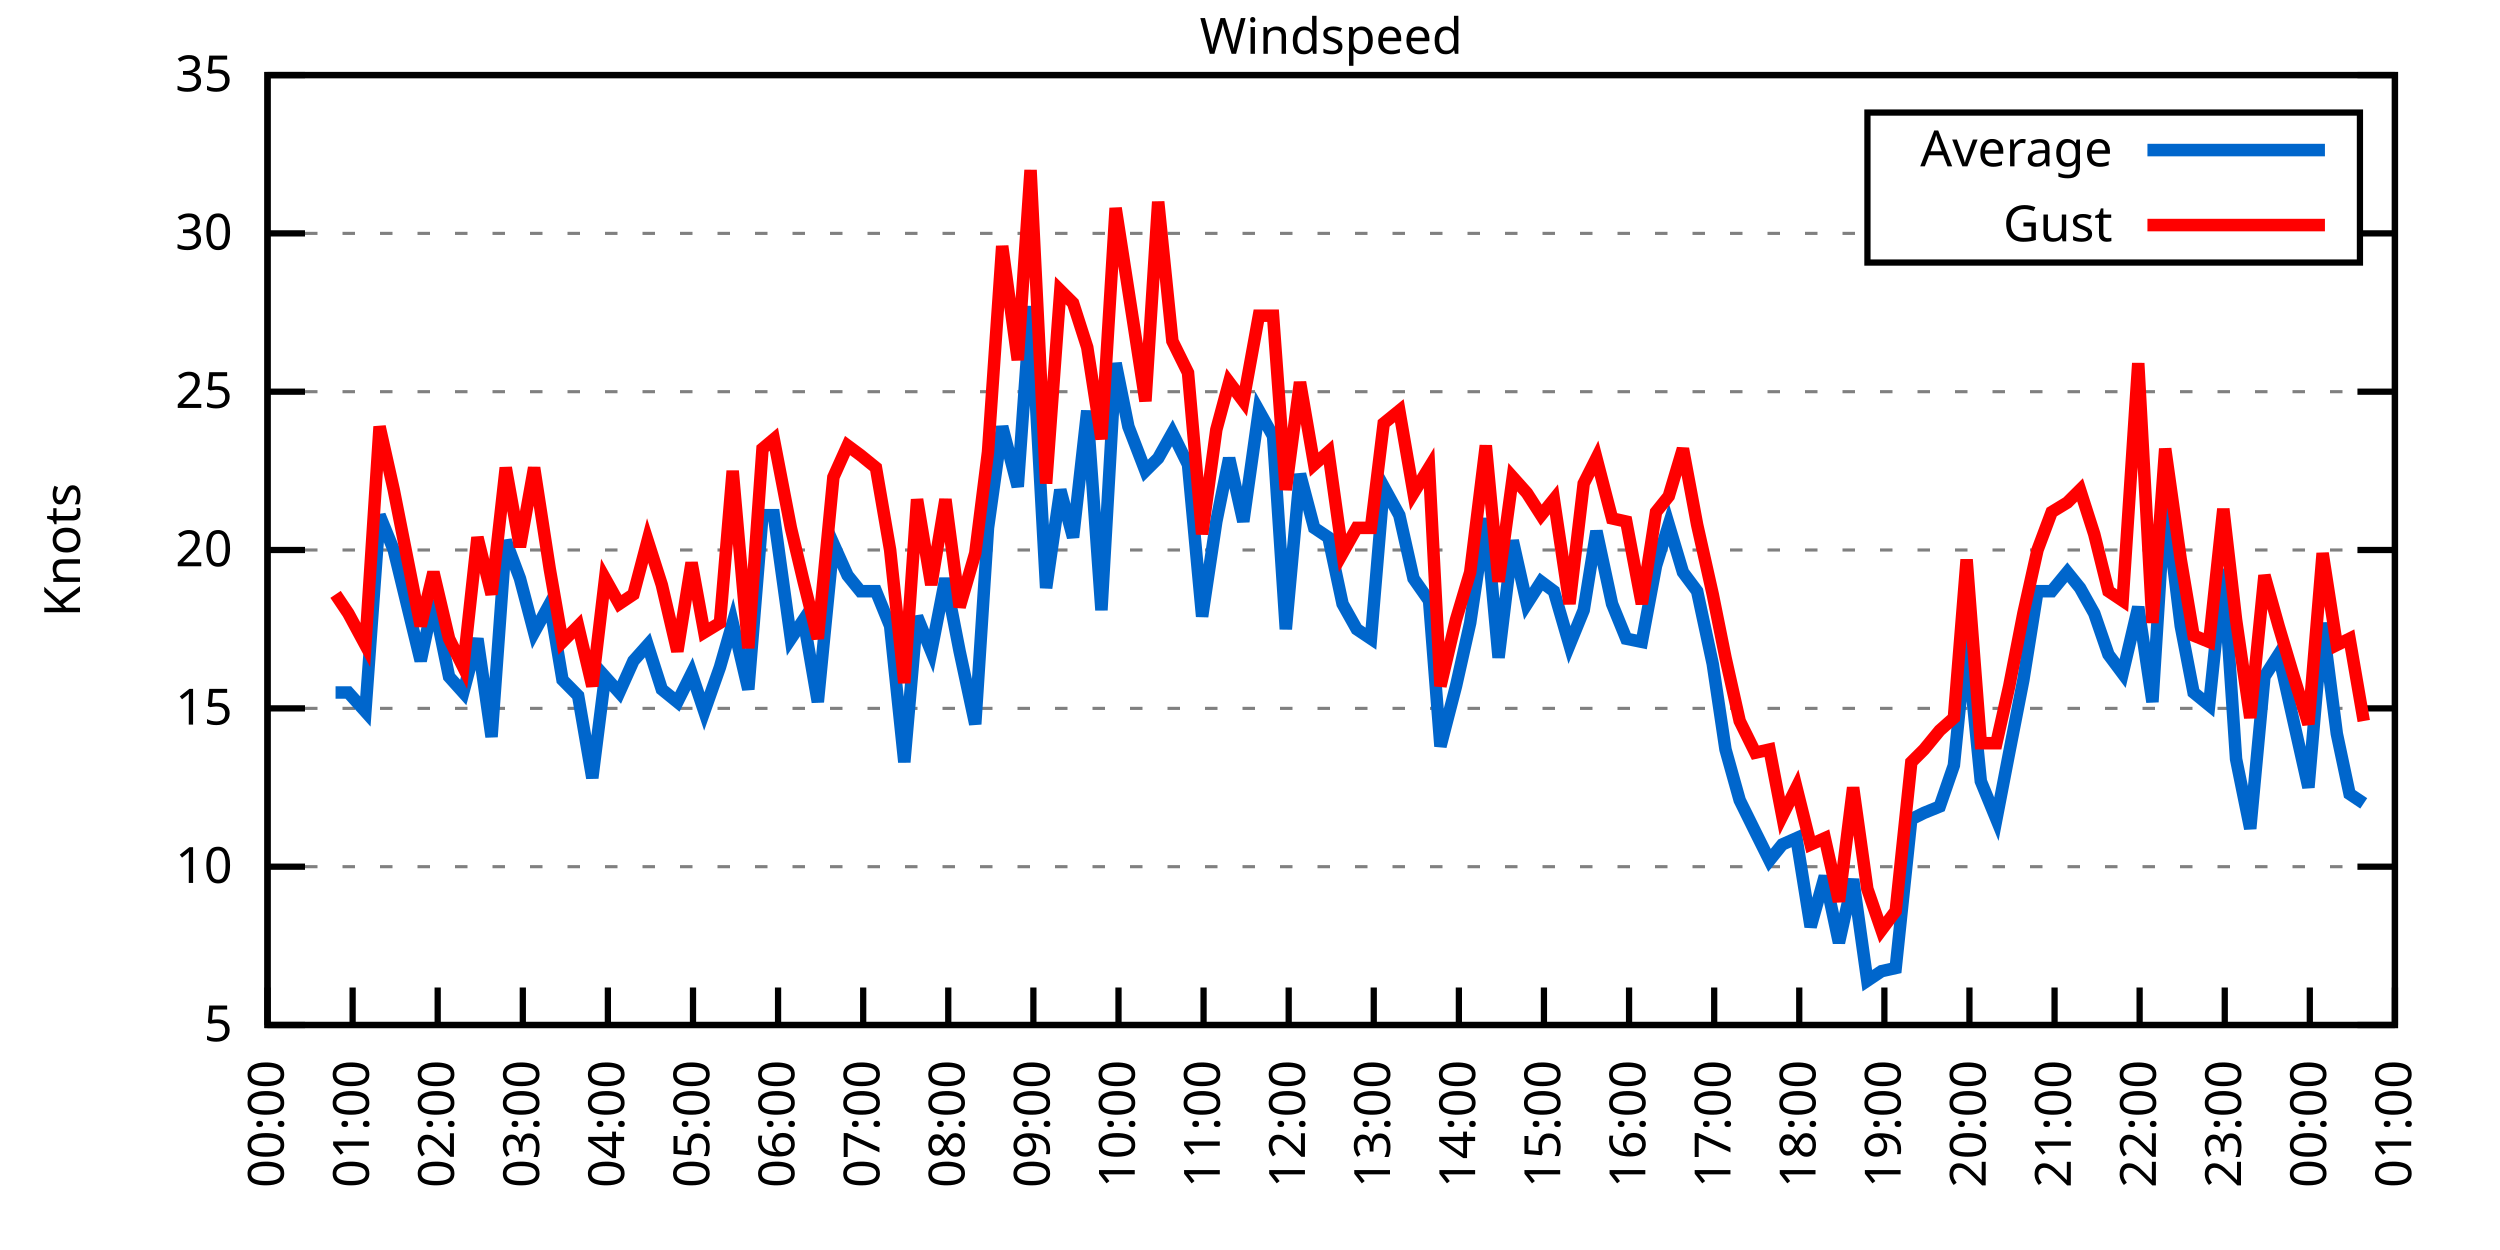
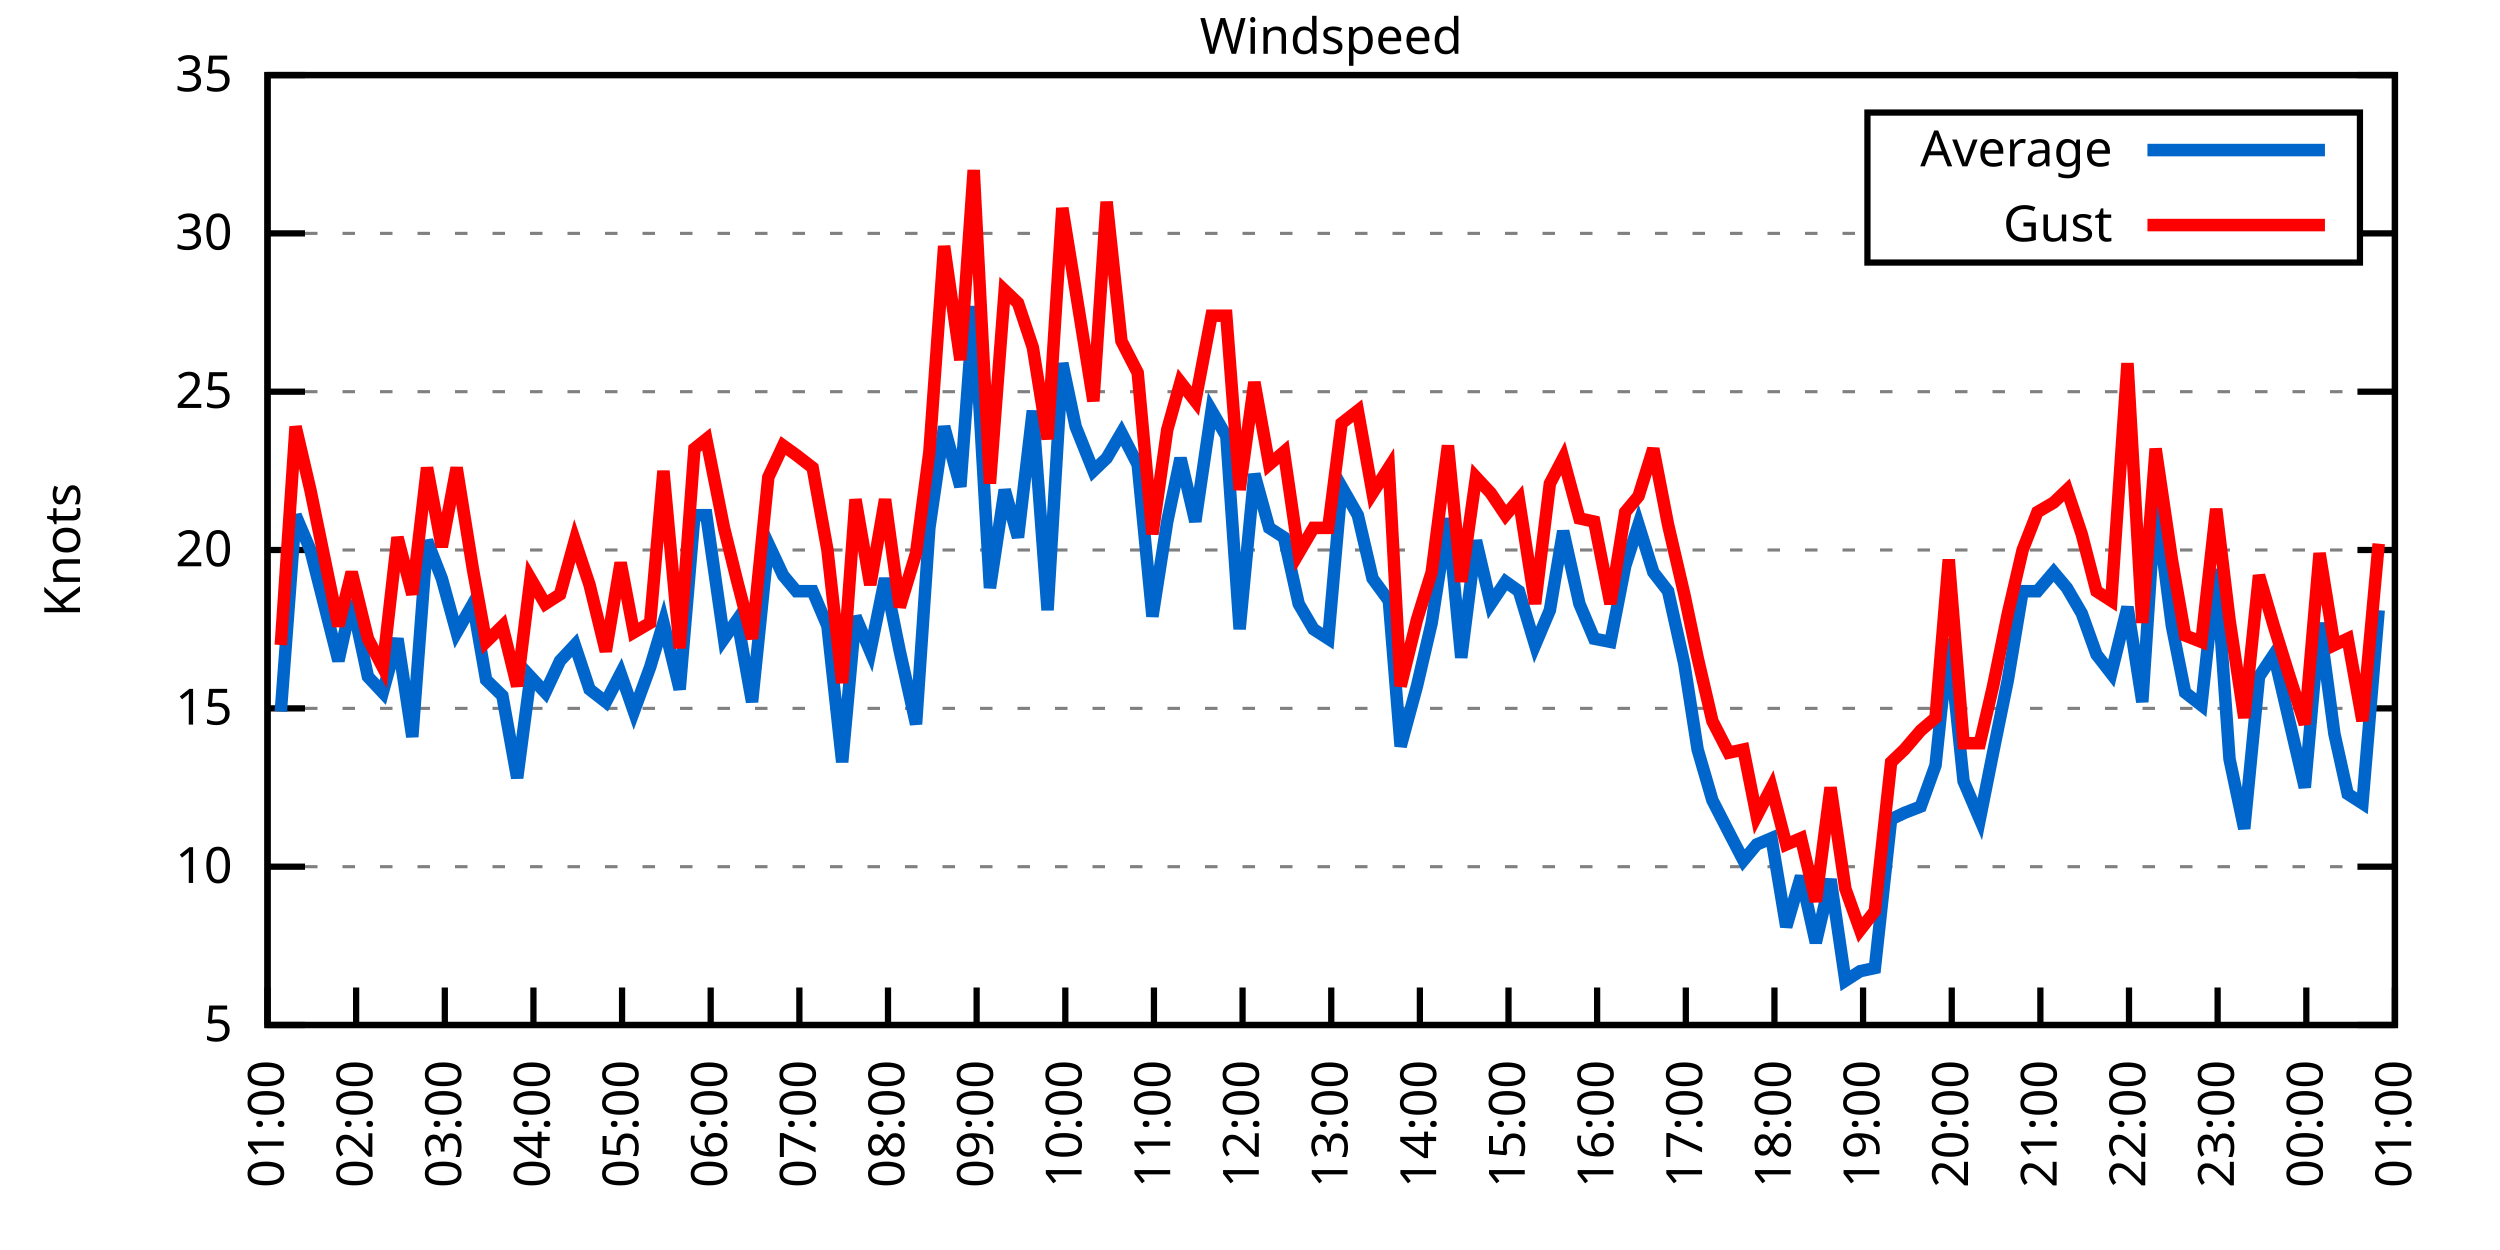
<svg xmlns="http://www.w3.org/2000/svg" xmlns:xlink="http://www.w3.org/1999/xlink" width="400" height="200" viewBox="0 0 400 200">
  <g id="gnuplot_canvas">
    <rect x="0" y="0" width="400" height="200" fill="none" />
    <defs>
      <circle id="gpDot" r="0.5" stroke-width="0.5" stroke="currentColor" />
      <path id="gpPt0" stroke-width="0.333" stroke="currentColor" d="M-1,0 h2 M0,-1 v2" />
      <path id="gpPt1" stroke-width="0.333" stroke="currentColor" d="M-1,-1 L1,1 M1,-1 L-1,1" />
      <path id="gpPt2" stroke-width="0.333" stroke="currentColor" d="M-1,0 L1,0 M0,-1 L0,1 M-1,-1 L1,1 M-1,1 L1,-1" />
      <rect id="gpPt3" stroke-width="0.333" stroke="currentColor" x="-1" y="-1" width="2" height="2" />
      <rect id="gpPt4" stroke-width="0.333" stroke="currentColor" fill="currentColor" x="-1" y="-1" width="2" height="2" />
      <circle id="gpPt5" stroke-width="0.333" stroke="currentColor" cx="0" cy="0" r="1" />
      <use xlink:href="#gpPt5" id="gpPt6" fill="currentColor" stroke="none" />
      <path id="gpPt7" stroke-width="0.333" stroke="currentColor" d="M0,-1.33 L-1.33,0.67 L1.33,0.67 z" />
      <use xlink:href="#gpPt7" id="gpPt8" fill="currentColor" stroke="none" />
      <use xlink:href="#gpPt7" id="gpPt9" stroke="currentColor" transform="rotate(180)" />
      <use xlink:href="#gpPt9" id="gpPt10" fill="currentColor" stroke="none" />
      <use xlink:href="#gpPt3" id="gpPt11" stroke="currentColor" transform="rotate(45)" />
      <use xlink:href="#gpPt11" id="gpPt12" fill="currentColor" stroke="none" />
      <path id="gpPt13" stroke-width="0.333" stroke="currentColor" d="M0,1.330 L1.265,0.411 L0.782,-1.067 L-0.782,-1.076 L-1.265,0.411 z" />
      <use xlink:href="#gpPt13" id="gpPt14" fill="currentColor" stroke="none" />
      <filter id="textbox" filterUnits="objectBoundingBox" x="0" y="0" height="1" width="1">
        <feFlood flood-color="white" flood-opacity="1" result="bgnd" />
        <feComposite in="SourceGraphic" in2="bgnd" operator="atop" />
      </filter>
      <filter id="greybox" filterUnits="objectBoundingBox" x="0" y="0" height="1" width="1">
        <feFlood flood-color="lightgrey" flood-opacity="1" result="grey" />
        <feComposite in="SourceGraphic" in2="grey" operator="atop" />
      </filter>
    </defs>
    <g fill="none" color="white" stroke="currentColor" stroke-width="1.00" stroke-linecap="butt" stroke-linejoin="miter">
</g>
    <g fill="none" color="black" stroke="currentColor" stroke-width="1.00" stroke-linecap="butt" stroke-linejoin="miter">
      <g stroke="none" shape-rendering="crispEdges">
        <polygon fill="rgb(255, 255, 255)" points="42.80,164.00 383.18,164.00 383.18,12.02 42.80,12.02 " />
      </g>
    </g>
    <g fill="none" color="black" stroke="currentColor" stroke-width="1.00" stroke-linecap="butt" stroke-linejoin="miter">
</g>
    <g fill="none" color="black" stroke="black" stroke-width="0.50" stroke-linecap="butt" stroke-linejoin="miter">
</g>
    <g fill="none" color="gray" stroke="currentColor" stroke-width="0.50" stroke-linecap="butt" stroke-linejoin="miter">
      <path stroke="gray" stroke-dasharray="2,4" class="gridline" d="M42.80,164.00 L383.19,164.00  " />
    </g>
    <g fill="none" color="gray" stroke="gray" stroke-width="1.00" stroke-linecap="butt" stroke-linejoin="miter">
</g>
    <g fill="none" color="black" stroke="currentColor" stroke-width="1.00" stroke-linecap="butt" stroke-linejoin="miter">
      <path stroke="black" d="M42.80,164.00 L48.80,164.00 M383.19,164.00 L377.19,164.00  " />
      <g transform="translate(37.20,166.60)" stroke="none" fill="black" font-family="Sans" font-size="8.00" text-anchor="end">
        <text>
          <tspan font-family="Sans"> 5</tspan>
        </text>
      </g>
    </g>
    <g fill="none" color="black" stroke="currentColor" stroke-width="1.00" stroke-linecap="butt" stroke-linejoin="miter">
</g>
    <g fill="none" color="black" stroke="black" stroke-width="0.50" stroke-linecap="butt" stroke-linejoin="miter">
</g>
    <g fill="none" color="gray" stroke="currentColor" stroke-width="0.50" stroke-linecap="butt" stroke-linejoin="miter">
      <path stroke="gray" stroke-dasharray="2,4" class="gridline" d="M42.80,138.67 L383.19,138.67  " />
    </g>
    <g fill="none" color="gray" stroke="gray" stroke-width="1.00" stroke-linecap="butt" stroke-linejoin="miter">
</g>
    <g fill="none" color="black" stroke="currentColor" stroke-width="1.00" stroke-linecap="butt" stroke-linejoin="miter">
      <path stroke="black" d="M42.80,138.67 L48.80,138.67 M383.19,138.67 L377.19,138.67  " />
      <g transform="translate(37.20,141.27)" stroke="none" fill="black" font-family="Sans" font-size="8.00" text-anchor="end">
        <text>
          <tspan font-family="Sans"> 10</tspan>
        </text>
      </g>
    </g>
    <g fill="none" color="black" stroke="currentColor" stroke-width="1.00" stroke-linecap="butt" stroke-linejoin="miter">
</g>
    <g fill="none" color="black" stroke="black" stroke-width="0.50" stroke-linecap="butt" stroke-linejoin="miter">
</g>
    <g fill="none" color="gray" stroke="currentColor" stroke-width="0.50" stroke-linecap="butt" stroke-linejoin="miter">
      <path stroke="gray" stroke-dasharray="2,4" class="gridline" d="M42.80,113.34 L383.19,113.34  " />
    </g>
    <g fill="none" color="gray" stroke="gray" stroke-width="1.00" stroke-linecap="butt" stroke-linejoin="miter">
</g>
    <g fill="none" color="black" stroke="currentColor" stroke-width="1.00" stroke-linecap="butt" stroke-linejoin="miter">
      <path stroke="black" d="M42.80,113.34 L48.80,113.34 M383.19,113.34 L377.19,113.34  " />
      <g transform="translate(37.20,115.94)" stroke="none" fill="black" font-family="Sans" font-size="8.00" text-anchor="end">
        <text>
          <tspan font-family="Sans"> 15</tspan>
        </text>
      </g>
    </g>
    <g fill="none" color="black" stroke="currentColor" stroke-width="1.00" stroke-linecap="butt" stroke-linejoin="miter">
</g>
    <g fill="none" color="black" stroke="black" stroke-width="0.50" stroke-linecap="butt" stroke-linejoin="miter">
</g>
    <g fill="none" color="gray" stroke="currentColor" stroke-width="0.50" stroke-linecap="butt" stroke-linejoin="miter">
      <path stroke="gray" stroke-dasharray="2,4" class="gridline" d="M42.80,88.00 L383.19,88.00  " />
    </g>
    <g fill="none" color="gray" stroke="gray" stroke-width="1.00" stroke-linecap="butt" stroke-linejoin="miter">
</g>
    <g fill="none" color="black" stroke="currentColor" stroke-width="1.00" stroke-linecap="butt" stroke-linejoin="miter">
      <path stroke="black" d="M42.80,88.00 L48.80,88.00 M383.19,88.00 L377.19,88.00  " />
      <g transform="translate(37.20,90.60)" stroke="none" fill="black" font-family="Sans" font-size="8.00" text-anchor="end">
        <text>
          <tspan font-family="Sans"> 20</tspan>
        </text>
      </g>
    </g>
    <g fill="none" color="black" stroke="currentColor" stroke-width="1.00" stroke-linecap="butt" stroke-linejoin="miter">
</g>
    <g fill="none" color="black" stroke="black" stroke-width="0.50" stroke-linecap="butt" stroke-linejoin="miter">
</g>
    <g fill="none" color="gray" stroke="currentColor" stroke-width="0.50" stroke-linecap="butt" stroke-linejoin="miter">
      <path stroke="gray" stroke-dasharray="2,4" class="gridline" d="M42.80,62.67 L383.19,62.67  " />
    </g>
    <g fill="none" color="gray" stroke="gray" stroke-width="1.00" stroke-linecap="butt" stroke-linejoin="miter">
</g>
    <g fill="none" color="black" stroke="currentColor" stroke-width="1.00" stroke-linecap="butt" stroke-linejoin="miter">
      <path stroke="black" d="M42.80,62.67 L48.80,62.67 M383.19,62.67 L377.19,62.67  " />
      <g transform="translate(37.20,65.27)" stroke="none" fill="black" font-family="Sans" font-size="8.00" text-anchor="end">
        <text>
          <tspan font-family="Sans"> 25</tspan>
        </text>
      </g>
    </g>
    <g fill="none" color="black" stroke="currentColor" stroke-width="1.00" stroke-linecap="butt" stroke-linejoin="miter">
</g>
    <g fill="none" color="black" stroke="black" stroke-width="0.50" stroke-linecap="butt" stroke-linejoin="miter">
</g>
    <g fill="none" color="gray" stroke="currentColor" stroke-width="0.50" stroke-linecap="butt" stroke-linejoin="miter">
      <path stroke="gray" stroke-dasharray="2,4" class="gridline" d="M42.80,37.34 L298.79,37.34 M377.59,37.34 L383.19,37.34  " />
    </g>
    <g fill="none" color="gray" stroke="gray" stroke-width="1.00" stroke-linecap="butt" stroke-linejoin="miter">
</g>
    <g fill="none" color="black" stroke="currentColor" stroke-width="1.00" stroke-linecap="butt" stroke-linejoin="miter">
      <path stroke="black" d="M42.80,37.34 L48.80,37.34 M383.19,37.34 L377.19,37.34  " />
      <g transform="translate(37.20,39.94)" stroke="none" fill="black" font-family="Sans" font-size="8.00" text-anchor="end">
        <text>
          <tspan font-family="Sans"> 30</tspan>
        </text>
      </g>
    </g>
    <g fill="none" color="black" stroke="currentColor" stroke-width="1.00" stroke-linecap="butt" stroke-linejoin="miter">
</g>
    <g fill="none" color="black" stroke="black" stroke-width="0.50" stroke-linecap="butt" stroke-linejoin="miter">
</g>
    <g fill="none" color="gray" stroke="currentColor" stroke-width="0.50" stroke-linecap="butt" stroke-linejoin="miter">
      <path stroke="gray" stroke-dasharray="2,4" class="gridline" d="M42.80,12.01 L383.19,12.01  " />
    </g>
    <g fill="none" color="gray" stroke="gray" stroke-width="1.00" stroke-linecap="butt" stroke-linejoin="miter">
</g>
    <g fill="none" color="black" stroke="currentColor" stroke-width="1.00" stroke-linecap="butt" stroke-linejoin="miter">
      <path stroke="black" d="M42.80,12.01 L48.80,12.01 M383.19,12.01 L377.19,12.01  " />
      <g transform="translate(37.20,14.61)" stroke="none" fill="black" font-family="Sans" font-size="8.00" text-anchor="end">
        <text>
          <tspan font-family="Sans"> 35</tspan>
        </text>
      </g>
    </g>
    <g fill="none" color="black" stroke="currentColor" stroke-width="1.00" stroke-linecap="butt" stroke-linejoin="miter">
      <path stroke="black" d="M42.80,164.00 L42.80,158.00  " />
      <g transform="translate(45.40,169.60) rotate(270.00)" stroke="none" fill="black" font-family="Sans" font-size="8.00" text-anchor="end">
        <text>
-           <tspan font-family="Sans">00:00</tspan>
-         </text>
-       </g>
-     </g>
-     <g fill="none" color="black" stroke="currentColor" stroke-width="1.00" stroke-linecap="butt" stroke-linejoin="miter">
-       <path stroke="black" d="M56.42,164.00 L56.42,158.00  " />
-       <g transform="translate(59.02,169.60) rotate(270.00)" stroke="none" fill="black" font-family="Sans" font-size="8.00" text-anchor="end">
-         <text>
          <tspan font-family="Sans">01:00</tspan>
        </text>
      </g>
    </g>
    <g fill="none" color="black" stroke="currentColor" stroke-width="1.00" stroke-linecap="butt" stroke-linejoin="miter">
-       <path stroke="black" d="M70.03,164.00 L70.03,158.00  " />
-       <g transform="translate(72.63,169.60) rotate(270.00)" stroke="none" fill="black" font-family="Sans" font-size="8.00" text-anchor="end">
+       <path stroke="black" d="M56.98,164.00 L56.98,158.00  " />
+       <g transform="translate(59.58,169.60) rotate(270.00)" stroke="none" fill="black" font-family="Sans" font-size="8.00" text-anchor="end">
        <text>
          <tspan font-family="Sans">02:00</tspan>
        </text>
      </g>
    </g>
    <g fill="none" color="black" stroke="currentColor" stroke-width="1.00" stroke-linecap="butt" stroke-linejoin="miter">
-       <path stroke="black" d="M83.65,164.00 L83.65,158.00  " />
-       <g transform="translate(86.25,169.60) rotate(270.00)" stroke="none" fill="black" font-family="Sans" font-size="8.00" text-anchor="end">
+       <path stroke="black" d="M71.17,164.00 L71.17,158.00  " />
+       <g transform="translate(73.77,169.60) rotate(270.00)" stroke="none" fill="black" font-family="Sans" font-size="8.00" text-anchor="end">
        <text>
          <tspan font-family="Sans">03:00</tspan>
        </text>
      </g>
    </g>
    <g fill="none" color="black" stroke="currentColor" stroke-width="1.00" stroke-linecap="butt" stroke-linejoin="miter">
-       <path stroke="black" d="M97.26,164.00 L97.26,158.00  " />
-       <g transform="translate(99.86,169.60) rotate(270.00)" stroke="none" fill="black" font-family="Sans" font-size="8.00" text-anchor="end">
+       <path stroke="black" d="M85.35,164.00 L85.35,158.00  " />
+       <g transform="translate(87.95,169.60) rotate(270.00)" stroke="none" fill="black" font-family="Sans" font-size="8.00" text-anchor="end">
        <text>
          <tspan font-family="Sans">04:00</tspan>
        </text>
      </g>
    </g>
    <g fill="none" color="black" stroke="currentColor" stroke-width="1.00" stroke-linecap="butt" stroke-linejoin="miter">
-       <path stroke="black" d="M110.88,164.00 L110.88,158.00  " />
-       <g transform="translate(113.48,169.60) rotate(270.00)" stroke="none" fill="black" font-family="Sans" font-size="8.00" text-anchor="end">
+       <path stroke="black" d="M99.53,164.00 L99.53,158.00  " />
+       <g transform="translate(102.13,169.60) rotate(270.00)" stroke="none" fill="black" font-family="Sans" font-size="8.00" text-anchor="end">
        <text>
          <tspan font-family="Sans">05:00</tspan>
        </text>
      </g>
    </g>
    <g fill="none" color="black" stroke="currentColor" stroke-width="1.00" stroke-linecap="butt" stroke-linejoin="miter">
-       <path stroke="black" d="M124.49,164.00 L124.49,158.00  " />
-       <g transform="translate(127.09,169.60) rotate(270.00)" stroke="none" fill="black" font-family="Sans" font-size="8.00" text-anchor="end">
+       <path stroke="black" d="M113.71,164.00 L113.71,158.00  " />
+       <g transform="translate(116.31,169.60) rotate(270.00)" stroke="none" fill="black" font-family="Sans" font-size="8.00" text-anchor="end">
        <text>
          <tspan font-family="Sans">06:00</tspan>
        </text>
      </g>
    </g>
    <g fill="none" color="black" stroke="currentColor" stroke-width="1.00" stroke-linecap="butt" stroke-linejoin="miter">
-       <path stroke="black" d="M138.11,164.00 L138.11,158.00  " />
-       <g transform="translate(140.71,169.60) rotate(270.00)" stroke="none" fill="black" font-family="Sans" font-size="8.00" text-anchor="end">
+       <path stroke="black" d="M127.90,164.00 L127.90,158.00  " />
+       <g transform="translate(130.50,169.60) rotate(270.00)" stroke="none" fill="black" font-family="Sans" font-size="8.00" text-anchor="end">
        <text>
          <tspan font-family="Sans">07:00</tspan>
        </text>
      </g>
    </g>
    <g fill="none" color="black" stroke="currentColor" stroke-width="1.00" stroke-linecap="butt" stroke-linejoin="miter">
-       <path stroke="black" d="M151.72,164.00 L151.72,158.00  " />
-       <g transform="translate(154.32,169.60) rotate(270.00)" stroke="none" fill="black" font-family="Sans" font-size="8.00" text-anchor="end">
+       <path stroke="black" d="M142.08,164.00 L142.08,158.00  " />
+       <g transform="translate(144.68,169.60) rotate(270.00)" stroke="none" fill="black" font-family="Sans" font-size="8.00" text-anchor="end">
        <text>
          <tspan font-family="Sans">08:00</tspan>
        </text>
      </g>
    </g>
    <g fill="none" color="black" stroke="currentColor" stroke-width="1.00" stroke-linecap="butt" stroke-linejoin="miter">
-       <path stroke="black" d="M165.34,164.00 L165.34,158.00  " />
-       <g transform="translate(167.94,169.60) rotate(270.00)" stroke="none" fill="black" font-family="Sans" font-size="8.00" text-anchor="end">
+       <path stroke="black" d="M156.26,164.00 L156.26,158.00  " />
+       <g transform="translate(158.86,169.60) rotate(270.00)" stroke="none" fill="black" font-family="Sans" font-size="8.00" text-anchor="end">
        <text>
          <tspan font-family="Sans">09:00</tspan>
        </text>
      </g>
    </g>
    <g fill="none" color="black" stroke="currentColor" stroke-width="1.00" stroke-linecap="butt" stroke-linejoin="miter">
-       <path stroke="black" d="M178.96,164.00 L178.96,158.00  " />
-       <g transform="translate(181.56,169.60) rotate(270.00)" stroke="none" fill="black" font-family="Sans" font-size="8.00" text-anchor="end">
+       <path stroke="black" d="M170.45,164.00 L170.45,158.00  " />
+       <g transform="translate(173.05,169.60) rotate(270.00)" stroke="none" fill="black" font-family="Sans" font-size="8.00" text-anchor="end">
        <text>
          <tspan font-family="Sans">10:00</tspan>
        </text>
      </g>
    </g>
    <g fill="none" color="black" stroke="currentColor" stroke-width="1.00" stroke-linecap="butt" stroke-linejoin="miter">
-       <path stroke="black" d="M192.57,164.00 L192.57,158.00  " />
-       <g transform="translate(195.17,169.60) rotate(270.00)" stroke="none" fill="black" font-family="Sans" font-size="8.00" text-anchor="end">
+       <path stroke="black" d="M184.63,164.00 L184.63,158.00  " />
+       <g transform="translate(187.23,169.60) rotate(270.00)" stroke="none" fill="black" font-family="Sans" font-size="8.00" text-anchor="end">
        <text>
          <tspan font-family="Sans">11:00</tspan>
        </text>
      </g>
    </g>
    <g fill="none" color="black" stroke="currentColor" stroke-width="1.00" stroke-linecap="butt" stroke-linejoin="miter">
-       <path stroke="black" d="M206.19,164.00 L206.19,158.00  " />
-       <g transform="translate(208.79,169.60) rotate(270.00)" stroke="none" fill="black" font-family="Sans" font-size="8.00" text-anchor="end">
+       <path stroke="black" d="M198.81,164.00 L198.81,158.00  " />
+       <g transform="translate(201.41,169.60) rotate(270.00)" stroke="none" fill="black" font-family="Sans" font-size="8.00" text-anchor="end">
        <text>
          <tspan font-family="Sans">12:00</tspan>
        </text>
      </g>
    </g>
    <g fill="none" color="black" stroke="currentColor" stroke-width="1.00" stroke-linecap="butt" stroke-linejoin="miter">
-       <path stroke="black" d="M219.80,164.00 L219.80,158.00  " />
-       <g transform="translate(222.40,169.60) rotate(270.00)" stroke="none" fill="black" font-family="Sans" font-size="8.00" text-anchor="end">
+       <path stroke="black" d="M213.00,164.00 L213.00,158.00  " />
+       <g transform="translate(215.60,169.60) rotate(270.00)" stroke="none" fill="black" font-family="Sans" font-size="8.00" text-anchor="end">
        <text>
          <tspan font-family="Sans">13:00</tspan>
        </text>
      </g>
    </g>
    <g fill="none" color="black" stroke="currentColor" stroke-width="1.00" stroke-linecap="butt" stroke-linejoin="miter">
-       <path stroke="black" d="M233.42,164.00 L233.42,158.00  " />
-       <g transform="translate(236.02,169.60) rotate(270.00)" stroke="none" fill="black" font-family="Sans" font-size="8.00" text-anchor="end">
+       <path stroke="black" d="M227.18,164.00 L227.18,158.00  " />
+       <g transform="translate(229.78,169.60) rotate(270.00)" stroke="none" fill="black" font-family="Sans" font-size="8.00" text-anchor="end">
        <text>
          <tspan font-family="Sans">14:00</tspan>
        </text>
      </g>
    </g>
    <g fill="none" color="black" stroke="currentColor" stroke-width="1.00" stroke-linecap="butt" stroke-linejoin="miter">
-       <path stroke="black" d="M247.03,164.00 L247.03,158.00  " />
-       <g transform="translate(249.63,169.60) rotate(270.00)" stroke="none" fill="black" font-family="Sans" font-size="8.00" text-anchor="end">
+       <path stroke="black" d="M241.36,164.00 L241.36,158.00  " />
+       <g transform="translate(243.96,169.60) rotate(270.00)" stroke="none" fill="black" font-family="Sans" font-size="8.00" text-anchor="end">
        <text>
          <tspan font-family="Sans">15:00</tspan>
        </text>
      </g>
    </g>
    <g fill="none" color="black" stroke="currentColor" stroke-width="1.00" stroke-linecap="butt" stroke-linejoin="miter">
-       <path stroke="black" d="M260.65,164.00 L260.65,158.00  " />
-       <g transform="translate(263.25,169.60) rotate(270.00)" stroke="none" fill="black" font-family="Sans" font-size="8.00" text-anchor="end">
+       <path stroke="black" d="M255.54,164.00 L255.54,158.00  " />
+       <g transform="translate(258.14,169.60) rotate(270.00)" stroke="none" fill="black" font-family="Sans" font-size="8.00" text-anchor="end">
        <text>
          <tspan font-family="Sans">16:00</tspan>
        </text>
      </g>
    </g>
    <g fill="none" color="black" stroke="currentColor" stroke-width="1.00" stroke-linecap="butt" stroke-linejoin="miter">
-       <path stroke="black" d="M274.27,164.00 L274.27,158.00  " />
-       <g transform="translate(276.87,169.60) rotate(270.00)" stroke="none" fill="black" font-family="Sans" font-size="8.00" text-anchor="end">
+       <path stroke="black" d="M269.73,164.00 L269.73,158.00  " />
+       <g transform="translate(272.33,169.60) rotate(270.00)" stroke="none" fill="black" font-family="Sans" font-size="8.00" text-anchor="end">
        <text>
          <tspan font-family="Sans">17:00</tspan>
        </text>
      </g>
    </g>
    <g fill="none" color="black" stroke="currentColor" stroke-width="1.00" stroke-linecap="butt" stroke-linejoin="miter">
-       <path stroke="black" d="M287.88,164.00 L287.88,158.00  " />
-       <g transform="translate(290.48,169.60) rotate(270.00)" stroke="none" fill="black" font-family="Sans" font-size="8.00" text-anchor="end">
+       <path stroke="black" d="M283.91,164.00 L283.91,158.00  " />
+       <g transform="translate(286.51,169.60) rotate(270.00)" stroke="none" fill="black" font-family="Sans" font-size="8.00" text-anchor="end">
        <text>
          <tspan font-family="Sans">18:00</tspan>
        </text>
      </g>
    </g>
    <g fill="none" color="black" stroke="currentColor" stroke-width="1.00" stroke-linecap="butt" stroke-linejoin="miter">
-       <path stroke="black" d="M301.50,164.00 L301.50,158.00  " />
-       <g transform="translate(304.10,169.60) rotate(270.00)" stroke="none" fill="black" font-family="Sans" font-size="8.00" text-anchor="end">
+       <path stroke="black" d="M298.09,164.00 L298.09,158.00  " />
+       <g transform="translate(300.69,169.60) rotate(270.00)" stroke="none" fill="black" font-family="Sans" font-size="8.00" text-anchor="end">
        <text>
          <tspan font-family="Sans">19:00</tspan>
        </text>
      </g>
    </g>
    <g fill="none" color="black" stroke="currentColor" stroke-width="1.00" stroke-linecap="butt" stroke-linejoin="miter">
-       <path stroke="black" d="M315.11,164.00 L315.11,158.00  " />
-       <g transform="translate(317.71,169.60) rotate(270.00)" stroke="none" fill="black" font-family="Sans" font-size="8.00" text-anchor="end">
+       <path stroke="black" d="M312.28,164.00 L312.28,158.00  " />
+       <g transform="translate(314.88,169.60) rotate(270.00)" stroke="none" fill="black" font-family="Sans" font-size="8.00" text-anchor="end">
        <text>
          <tspan font-family="Sans">20:00</tspan>
        </text>
      </g>
    </g>
    <g fill="none" color="black" stroke="currentColor" stroke-width="1.00" stroke-linecap="butt" stroke-linejoin="miter">
-       <path stroke="black" d="M328.73,164.00 L328.73,158.00  " />
-       <g transform="translate(331.33,169.60) rotate(270.00)" stroke="none" fill="black" font-family="Sans" font-size="8.00" text-anchor="end">
+       <path stroke="black" d="M326.46,164.00 L326.46,158.00  " />
+       <g transform="translate(329.06,169.60) rotate(270.00)" stroke="none" fill="black" font-family="Sans" font-size="8.00" text-anchor="end">
        <text>
          <tspan font-family="Sans">21:00</tspan>
        </text>
      </g>
    </g>
    <g fill="none" color="black" stroke="currentColor" stroke-width="1.00" stroke-linecap="butt" stroke-linejoin="miter">
-       <path stroke="black" d="M342.34,164.00 L342.34,158.00  " />
-       <g transform="translate(344.94,169.60) rotate(270.00)" stroke="none" fill="black" font-family="Sans" font-size="8.00" text-anchor="end">
+       <path stroke="black" d="M340.64,164.00 L340.64,158.00  " />
+       <g transform="translate(343.24,169.60) rotate(270.00)" stroke="none" fill="black" font-family="Sans" font-size="8.00" text-anchor="end">
        <text>
          <tspan font-family="Sans">22:00</tspan>
        </text>
      </g>
    </g>
    <g fill="none" color="black" stroke="currentColor" stroke-width="1.00" stroke-linecap="butt" stroke-linejoin="miter">
-       <path stroke="black" d="M355.96,164.00 L355.96,158.00  " />
-       <g transform="translate(358.56,169.60) rotate(270.00)" stroke="none" fill="black" font-family="Sans" font-size="8.00" text-anchor="end">
+       <path stroke="black" d="M354.82,164.00 L354.82,158.00  " />
+       <g transform="translate(357.42,169.60) rotate(270.00)" stroke="none" fill="black" font-family="Sans" font-size="8.00" text-anchor="end">
        <text>
          <tspan font-family="Sans">23:00</tspan>
        </text>
      </g>
    </g>
    <g fill="none" color="black" stroke="currentColor" stroke-width="1.00" stroke-linecap="butt" stroke-linejoin="miter">
-       <path stroke="black" d="M369.57,164.00 L369.57,158.00  " />
-       <g transform="translate(372.17,169.60) rotate(270.00)" stroke="none" fill="black" font-family="Sans" font-size="8.00" text-anchor="end">
+       <path stroke="black" d="M369.01,164.00 L369.01,158.00  " />
+       <g transform="translate(371.61,169.60) rotate(270.00)" stroke="none" fill="black" font-family="Sans" font-size="8.00" text-anchor="end">
        <text>
          <tspan font-family="Sans">00:00</tspan>
        </text>
      </g>
    </g>
    <g fill="none" color="black" stroke="currentColor" stroke-width="1.00" stroke-linecap="butt" stroke-linejoin="miter">
      <path stroke="black" d="M383.19,164.00 L383.19,158.00  " />
      <g transform="translate(385.79,169.60) rotate(270.00)" stroke="none" fill="black" font-family="Sans" font-size="8.00" text-anchor="end">
        <text>
          <tspan font-family="Sans">01:00</tspan>
        </text>
      </g>
    </g>
    <g fill="none" color="black" stroke="currentColor" stroke-width="1.00" stroke-linecap="butt" stroke-linejoin="miter">
</g>
    <g fill="none" color="black" stroke="currentColor" stroke-width="1.00" stroke-linecap="butt" stroke-linejoin="miter">
      <path stroke="black" d="M42.80,12.01 L42.80,164.00 L383.19,164.00 L383.19,12.01 L42.80,12.01 Z  " />
    </g>
    <g fill="none" color="black" stroke="currentColor" stroke-width="1.00" stroke-linecap="butt" stroke-linejoin="miter">
</g>
    <g fill="none" color="black" stroke="currentColor" stroke-width="1.00" stroke-linecap="butt" stroke-linejoin="miter">
      <path stroke="black" d="M298.79,42.01 L298.79,18.01 L377.59,18.01 L377.59,42.01 L298.79,42.01 Z  " />
    </g>
    <g id="Windspeed_plot_1">
      <g fill="none" color="white" stroke="black" stroke-width="2.00" stroke-linecap="butt" stroke-linejoin="miter">
</g>
      <g fill="none" color="black" stroke="currentColor" stroke-width="2.00" stroke-linecap="butt" stroke-linejoin="miter">
        <g transform="translate(337.99,26.61)" stroke="none" fill="black" font-family="Sans" font-size="8.00" text-anchor="end">
          <text>
            <tspan font-family="Sans">Average</tspan>
          </text>
        </g>
      </g>
      <g fill="none" color="black" stroke="currentColor" stroke-width="2.00" stroke-linecap="butt" stroke-linejoin="miter">
-         <path stroke="rgb(  0, 102, 204)" d="M343.59,24.01 L371.99,24.01 M53.69,110.80 L55.73,110.80 L58.46,113.84 L60.73,82.43 L63.00,88.00 L67.31,105.74   L69.35,96.11 L71.85,108.27 L74.12,110.80 L76.39,102.19 L78.65,117.90 L80.92,86.49 L83.19,92.56 L85.46,101.18   L87.96,96.62 L90.00,108.78 L92.50,111.31 L94.77,124.48 L96.81,108.27 L99.08,110.80 L101.35,105.74 L103.62,103.20   L105.89,110.30 L108.38,112.32 L110.65,107.76 L112.69,113.84 L115.19,106.75 L117.23,99.66 L119.73,110.30 L122.00,82.43   L123.81,82.43 L126.54,102.19 L128.58,99.15 L130.85,112.32 L133.34,86.99 L135.61,92.06 L137.66,94.59 L140.15,94.59   L142.42,100.16 L144.69,121.95 L146.73,98.64 L149.00,104.22 L151.27,92.56 L153.54,104.22 L156.04,115.87 L158.08,84.46   L160.35,68.25 L162.84,77.87 L164.89,48.99 L167.38,94.08 L169.65,78.38 L171.69,85.98 L173.96,65.71 L176.23,97.63   L178.50,58.11 L180.54,68.25 L183.27,75.34 L185.31,73.31 L187.58,69.26 L190.08,74.33 L192.34,98.64 L194.61,83.45   L196.66,73.31 L198.93,83.45 L201.42,65.71 L203.69,69.77 L205.73,100.67 L208.00,75.85 L210.27,84.46 L212.54,85.98   L214.81,96.62 L217.08,100.67 L219.35,102.19 L221.39,77.87 L223.89,82.43 L226.16,92.56 L228.65,96.11 L230.47,119.42   L232.96,109.79 L235.23,99.66 L237.73,82.94 L239.77,105.23 L242.04,86.49 L244.31,96.62 L246.58,93.07 L248.62,94.59   L251.12,103.20 L253.39,97.63 L255.43,84.97 L257.93,96.62 L260.20,102.19 L262.69,102.70 L264.96,90.54 L267.00,83.95   L269.27,91.55 L271.54,94.59 L274.04,106.24 L276.08,119.92 L278.35,128.03 L280.85,133.10 L283.12,137.66 L285.16,135.12   L287.43,134.11 L289.70,148.29 L291.97,140.19 L294.23,150.83 L296.50,140.69 L298.77,156.91 L301.04,155.39 L303.31,154.88   L305.81,131.07 L307.85,130.06 L310.35,129.04 L312.62,122.46 L314.66,102.19 L316.93,124.99 L319.42,131.07 L321.47,120.43   L323.74,108.78 L326.00,94.59 L328.27,94.59 L330.77,91.55 L332.81,94.08 L335.08,98.14 L337.35,104.72 L339.62,107.76   L342.12,97.12 L344.39,112.32 L346.43,79.90 L348.92,100.16 L350.97,110.80 L353.46,112.83 L355.73,91.04 L357.77,121.44   L360.04,132.59 L362.31,108.27 L364.58,104.72 L366.85,114.86 L369.35,126.00 L371.62,99.66 L373.89,117.39 L375.93,127.02   L378.20,128.54  " />
+         <path stroke="rgb(  0, 102, 204)" d="M343.59,24.01 L371.99,24.01 M44.93,113.84 L47.29,82.43 L49.66,88.00 L54.15,105.74 L56.27,96.11 L58.87,108.27   L61.24,110.80 L63.60,102.19 L65.97,117.90 L68.33,86.49 L70.69,92.56 L73.06,101.18 L75.66,96.62 L77.78,108.78   L80.38,111.31 L82.75,124.48 L84.88,108.27 L87.24,110.80 L89.60,105.74 L91.97,103.20 L94.33,110.30 L96.93,112.32   L99.30,107.76 L101.42,113.84 L104.02,106.75 L106.15,99.66 L108.75,110.30 L111.11,82.43 L113.01,82.43 L115.84,102.19   L117.97,99.15 L120.33,112.32 L122.93,86.99 L125.30,92.06 L127.42,94.59 L130.02,94.59 L132.39,100.16 L134.75,121.95   L136.88,98.64 L139.24,104.22 L141.61,92.56 L143.97,104.22 L146.57,115.87 L148.70,84.46 L151.06,68.25 L153.66,77.87   L155.79,48.99 L158.39,94.08 L160.75,78.38 L162.88,85.98 L165.25,65.71 L167.61,97.63 L169.97,58.11 L172.10,68.25   L174.94,75.34 L177.06,73.31 L179.43,69.26 L182.03,74.33 L184.39,98.64 L186.76,83.45 L188.88,73.31 L191.25,83.45   L193.85,65.71 L196.21,69.77 L198.34,100.67 L200.70,75.85 L203.07,84.46 L205.43,85.98 L207.79,96.62 L210.16,100.67   L212.52,102.19 L214.65,77.87 L217.25,82.43 L219.61,92.56 L222.21,96.11 L224.10,119.42 L226.71,109.79 L229.07,99.66   L231.67,82.94 L233.80,105.23 L236.16,86.49 L238.52,96.62 L240.89,93.07 L243.02,94.59 L245.62,103.20 L247.98,97.63   L250.11,84.97 L252.71,96.62 L255.07,102.19 L257.67,102.70 L260.04,90.54 L262.16,83.95 L264.53,91.55 L266.89,94.59   L269.49,106.24 L271.62,119.92 L273.98,128.03 L276.58,133.10 L278.95,137.66 L281.07,135.12 L283.44,134.11 L285.80,148.29   L288.16,140.19 L290.53,150.83 L292.89,140.69 L295.26,156.91 L297.62,155.39 L299.98,154.88 L302.58,131.07 L304.71,130.06   L307.31,129.04 L309.68,122.46 L311.80,102.19 L314.17,124.99 L316.77,131.07 L318.89,120.43 L321.26,108.78 L323.62,94.59   L325.99,94.59 L328.59,91.55 L330.71,94.08 L333.08,98.14 L335.44,104.72 L337.80,107.76 L340.40,97.12 L342.77,112.32   L344.90,79.90 L347.50,100.16 L349.62,110.80 L352.22,112.83 L354.59,91.04 L356.72,121.44 L359.08,132.59 L361.44,108.27   L363.81,104.72 L366.17,114.86 L368.77,126.00 L371.13,99.66 L373.50,117.39 L375.63,127.02 L377.99,128.54 L380.59,97.63    " />
      </g>
    </g>
    <g id="Windspeed_plot_2">
      <g fill="none" color="black" stroke="currentColor" stroke-width="2.00" stroke-linecap="butt" stroke-linejoin="miter">
        <g transform="translate(337.99,38.61)" stroke="none" fill="black" font-family="Sans" font-size="8.00" text-anchor="end">
          <text>
            <tspan font-family="Sans">Gust</tspan>
          </text>
        </g>
      </g>
      <g fill="none" color="black" stroke="currentColor" stroke-width="2.00" stroke-linecap="butt" stroke-linejoin="miter">
-         <path stroke="rgb(255,   0,   0)" d="M343.59,36.01 L371.99,36.01 M53.69,95.10 L55.73,98.14 L58.46,103.20 L60.73,68.25 L63.00,78.38 L67.31,100.16   L69.35,91.55 L71.85,102.19 L74.12,106.75 L76.39,85.98 L78.65,95.10 L80.92,74.83 L83.19,87.50 L85.46,74.83   L87.96,91.04 L90.00,102.70 L92.50,100.16 L94.77,109.79 L96.81,92.56 L99.08,96.62 L101.35,95.10 L103.62,86.49   L105.89,93.58 L108.38,104.22 L110.65,90.03 L112.69,101.18 L115.19,99.66 L117.23,75.34 L119.73,103.71 L122.00,71.79   L123.81,70.27 L126.54,84.46 L128.58,93.07 L130.85,102.19 L133.34,76.35 L135.61,71.29 L137.66,72.81 L140.15,74.83   L142.42,88.00 L144.69,109.28 L146.73,79.90 L149.00,93.58 L151.27,79.90 L153.54,97.12 L156.04,88.51 L158.08,72.30   L160.35,39.37 L162.84,57.61 L164.89,27.21 L167.38,77.37 L169.65,46.46 L171.69,48.49 L173.96,55.58 L176.23,70.27   L178.50,33.29 L180.54,46.46 L183.27,64.19 L185.31,32.28 L187.58,54.57 L190.08,59.63 L192.34,85.47 L194.61,68.75   L196.66,61.15 L198.93,64.19 L201.42,50.51 L203.69,50.51 L205.73,78.38 L208.00,61.15 L210.27,74.33 L212.54,72.30   L214.81,88.51 L217.08,84.46 L219.35,84.46 L221.39,67.74 L223.89,65.71 L226.16,78.89 L228.65,74.83 L230.47,109.79   L232.96,99.15 L235.23,91.55 L237.73,71.29 L239.77,93.07 L242.04,76.35 L244.31,78.89 L246.58,82.43 L248.62,79.90   L251.12,96.62 L253.39,77.37 L255.43,73.31 L257.93,82.94 L260.20,83.45 L262.69,96.62 L264.96,81.93 L267.00,79.39   L269.27,71.79 L271.54,83.95 L274.04,95.10 L276.08,105.23 L278.35,115.36 L280.85,120.43 L283.12,119.92 L285.16,130.56   L287.43,126.00 L289.70,135.12 L291.97,134.11 L294.23,144.24 L296.50,126.00 L298.77,142.21 L301.04,148.80 L303.31,145.76   L305.81,121.95 L307.85,119.92 L310.35,116.88 L312.62,114.86 L314.66,89.52 L316.93,118.91 L319.42,118.91 L321.47,109.79   L323.74,98.14 L326.00,88.00 L328.27,81.93 L330.77,80.41 L332.81,78.38 L335.08,85.47 L337.35,94.59 L339.62,96.11   L342.12,58.11 L344.39,99.66 L346.43,71.79 L348.92,89.52 L350.97,101.68 L353.46,102.70 L355.73,81.42 L357.77,99.15   L360.04,114.86 L362.31,92.06 L364.58,100.16 L366.85,107.76 L369.35,115.87 L371.62,88.51 L373.89,103.20 L375.93,102.19   L378.20,115.36  " />
+         <path stroke="rgb(255,   0,   0)" d="M343.59,36.01 L371.99,36.01 M44.93,103.20 L47.29,68.25 L49.66,78.38 L54.15,100.16 L56.27,91.55 L58.87,102.19   L61.24,106.75 L63.60,85.98 L65.97,95.10 L68.33,74.83 L70.69,87.50 L73.06,74.83 L75.66,91.04 L77.78,102.70   L80.38,100.16 L82.75,109.79 L84.88,92.56 L87.24,96.62 L89.60,95.10 L91.97,86.49 L94.33,93.58 L96.93,104.22   L99.30,90.03 L101.42,101.18 L104.02,99.66 L106.15,75.34 L108.75,103.71 L111.11,71.79 L113.01,70.27 L115.84,84.46   L117.97,93.07 L120.33,102.19 L122.93,76.35 L125.30,71.29 L127.42,72.81 L130.02,74.83 L132.39,88.00 L134.75,109.28   L136.88,79.90 L139.24,93.58 L141.61,79.90 L143.97,97.12 L146.57,88.51 L148.70,72.30 L151.06,39.37 L153.66,57.61   L155.79,27.21 L158.39,77.37 L160.75,46.46 L162.88,48.49 L165.25,55.58 L167.61,70.27 L169.97,33.29 L172.10,46.46   L174.94,64.19 L177.06,32.28 L179.43,54.57 L182.03,59.63 L184.39,85.47 L186.76,68.75 L188.88,61.15 L191.25,64.19   L193.85,50.51 L196.21,50.51 L198.34,78.38 L200.70,61.15 L203.07,74.33 L205.43,72.30 L207.79,88.51 L210.16,84.46   L212.52,84.46 L214.65,67.74 L217.25,65.71 L219.61,78.89 L222.21,74.83 L224.10,109.79 L226.71,99.15 L229.07,91.55   L231.67,71.29 L233.80,93.07 L236.16,76.35 L238.52,78.89 L240.89,82.43 L243.02,79.90 L245.62,96.62 L247.98,77.37   L250.11,73.31 L252.71,82.94 L255.07,83.45 L257.67,96.62 L260.04,81.93 L262.16,79.39 L264.53,71.79 L266.89,83.95   L269.49,95.10 L271.62,105.23 L273.98,115.36 L276.58,120.43 L278.95,119.92 L281.07,130.56 L283.44,126.00 L285.80,135.12   L288.16,134.11 L290.53,144.24 L292.89,126.00 L295.26,142.21 L297.62,148.80 L299.98,145.76 L302.58,121.95 L304.71,119.92   L307.31,116.88 L309.68,114.86 L311.80,89.52 L314.17,118.91 L316.77,118.91 L318.89,109.79 L321.26,98.14 L323.62,88.00   L325.99,81.93 L328.59,80.41 L330.71,78.38 L333.08,85.47 L335.44,94.59 L337.80,96.11 L340.40,58.11 L342.77,99.66   L344.90,71.79 L347.50,89.52 L349.62,101.68 L352.22,102.70 L354.59,81.42 L356.72,99.15 L359.08,114.86 L361.44,92.06   L363.81,100.16 L366.17,107.76 L368.77,115.87 L371.13,88.51 L373.50,103.20 L375.63,102.19 L377.99,115.36 L380.59,86.99    " />
      </g>
    </g>
    <g fill="none" color="black" stroke="currentColor" stroke-width="2.00" stroke-linecap="butt" stroke-linejoin="miter">
</g>
    <g fill="none" color="black" stroke="black" stroke-width="1.00" stroke-linecap="butt" stroke-linejoin="miter">
</g>
    <g fill="none" color="black" stroke="currentColor" stroke-width="1.00" stroke-linecap="butt" stroke-linejoin="miter">
      <path stroke="black" d="M42.80,12.01 L42.80,164.00 L383.19,164.00 L383.19,12.01 L42.80,12.01 Z  " />
      <g transform="translate(12.80,88.01) rotate(270.00)" stroke="none" fill="black" font-family="Sans" font-size="8.00" text-anchor="middle">
        <text>
          <tspan font-family="Sans">Knots</tspan>
        </text>
      </g>
    </g>
    <g fill="none" color="black" stroke="currentColor" stroke-width="1.00" stroke-linecap="butt" stroke-linejoin="miter">
</g>
    <g fill="none" color="black" stroke="currentColor" stroke-width="1.00" stroke-linecap="butt" stroke-linejoin="miter">
      <g transform="translate(212.99,8.61)" stroke="none" fill="black" font-family="Sans" font-size="8.00" text-anchor="middle">
        <text>
          <tspan font-family="Sans">Windspeed</tspan>
        </text>
      </g>
    </g>
    <g fill="none" color="black" stroke="currentColor" stroke-width="1.00" stroke-linecap="butt" stroke-linejoin="miter">
</g>
  </g>
</svg>
